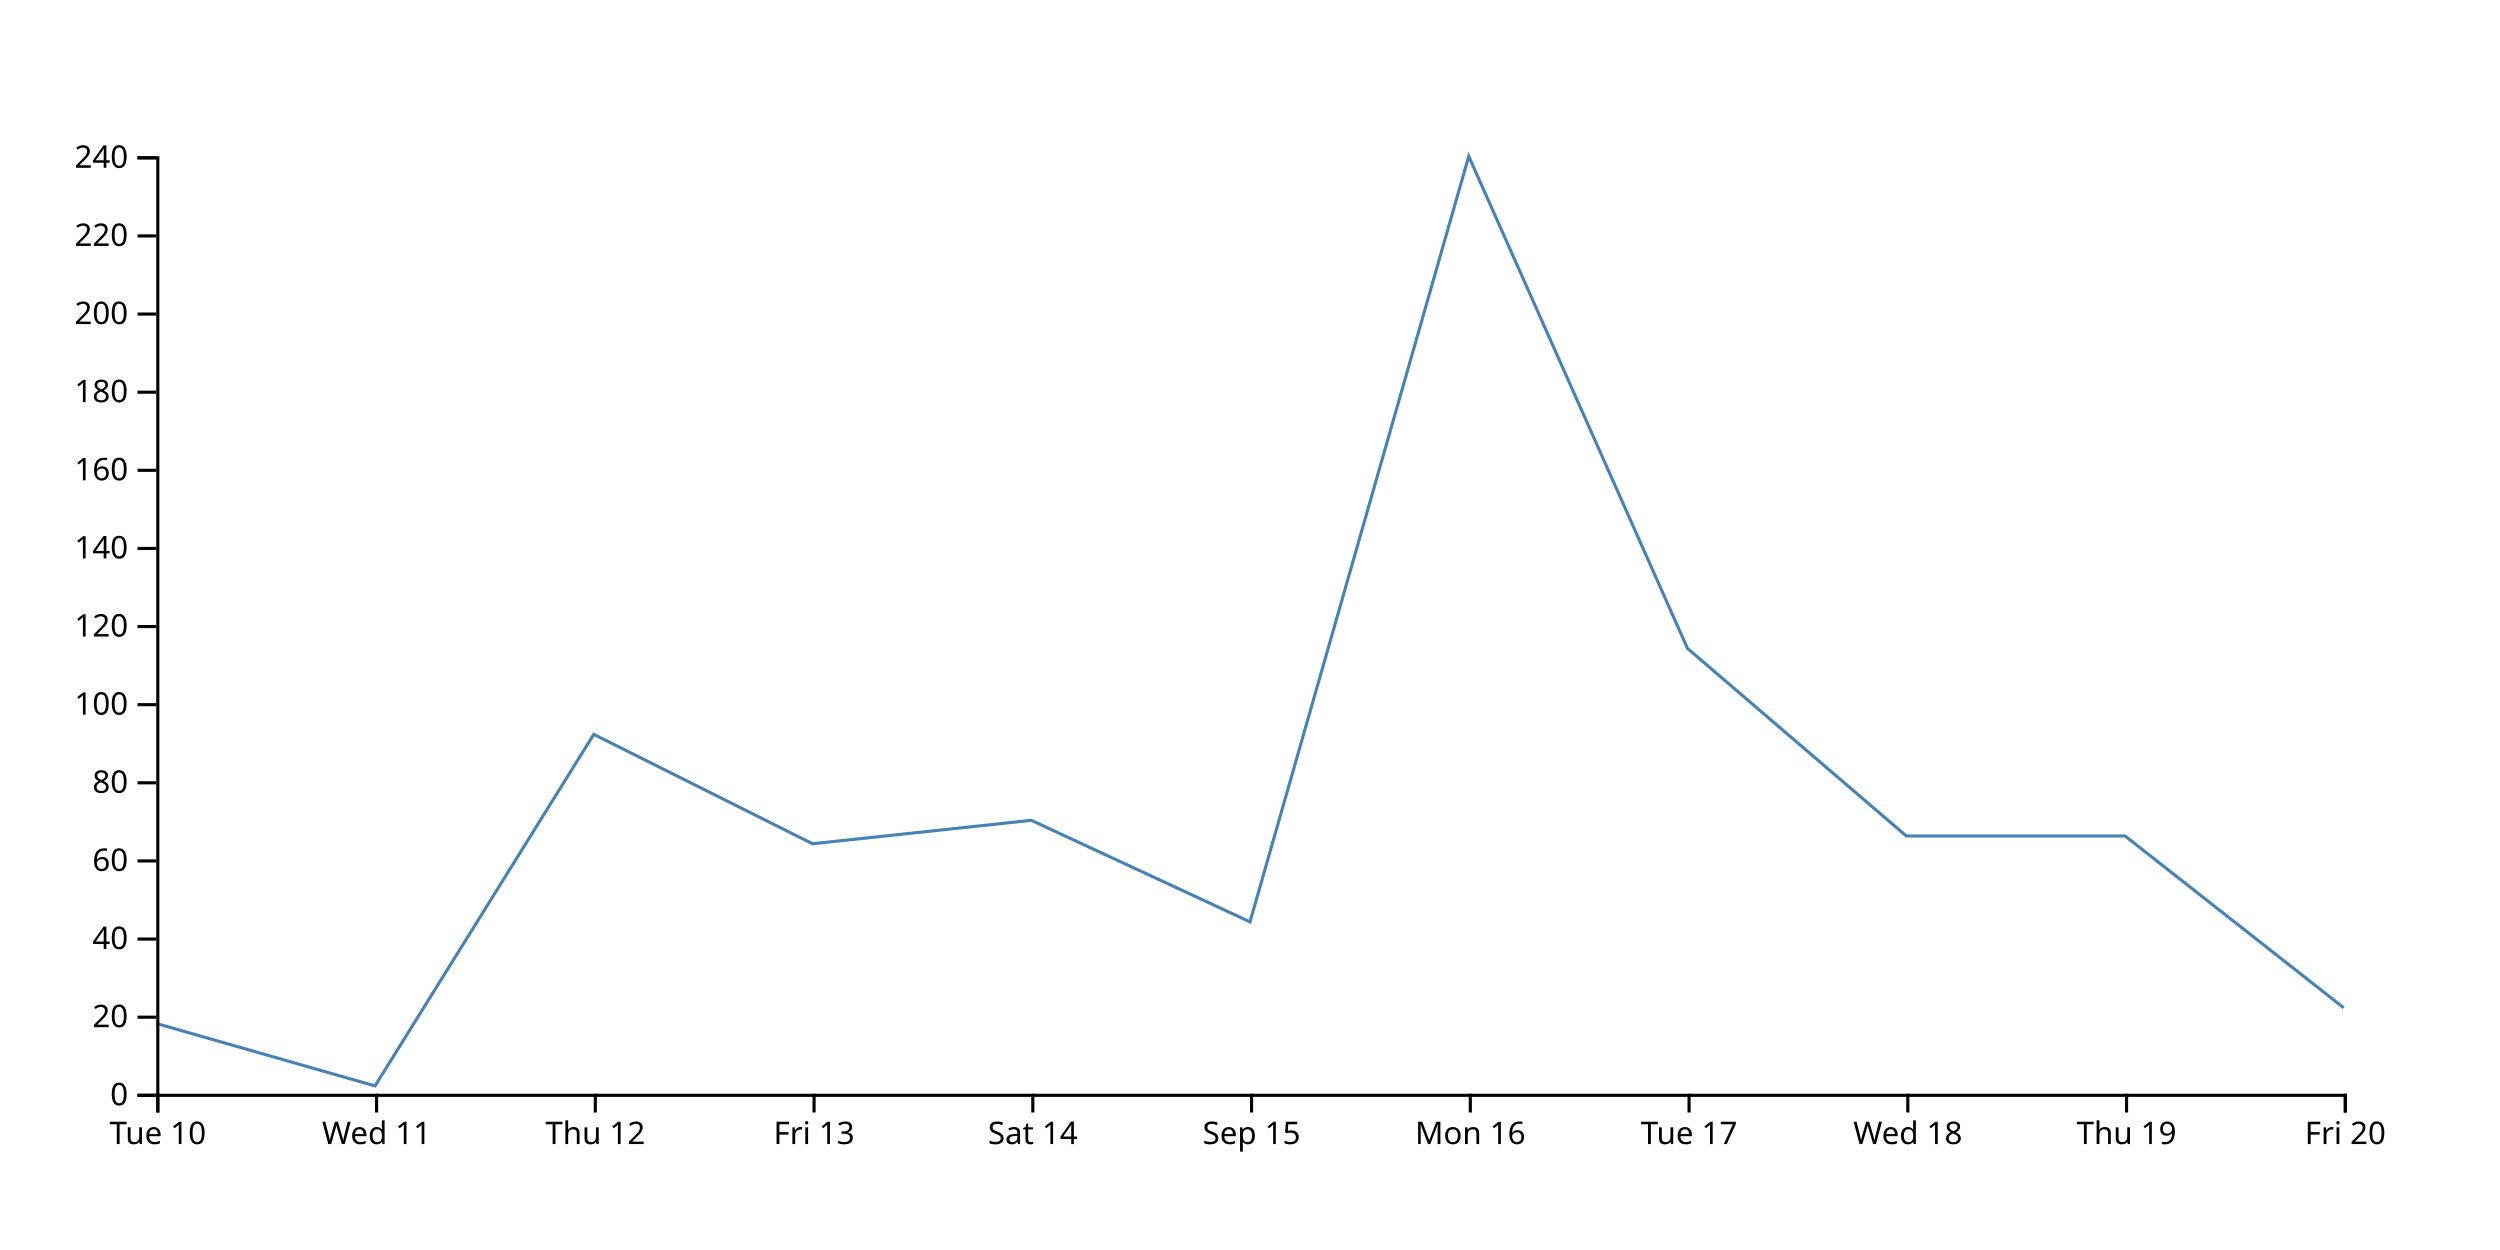
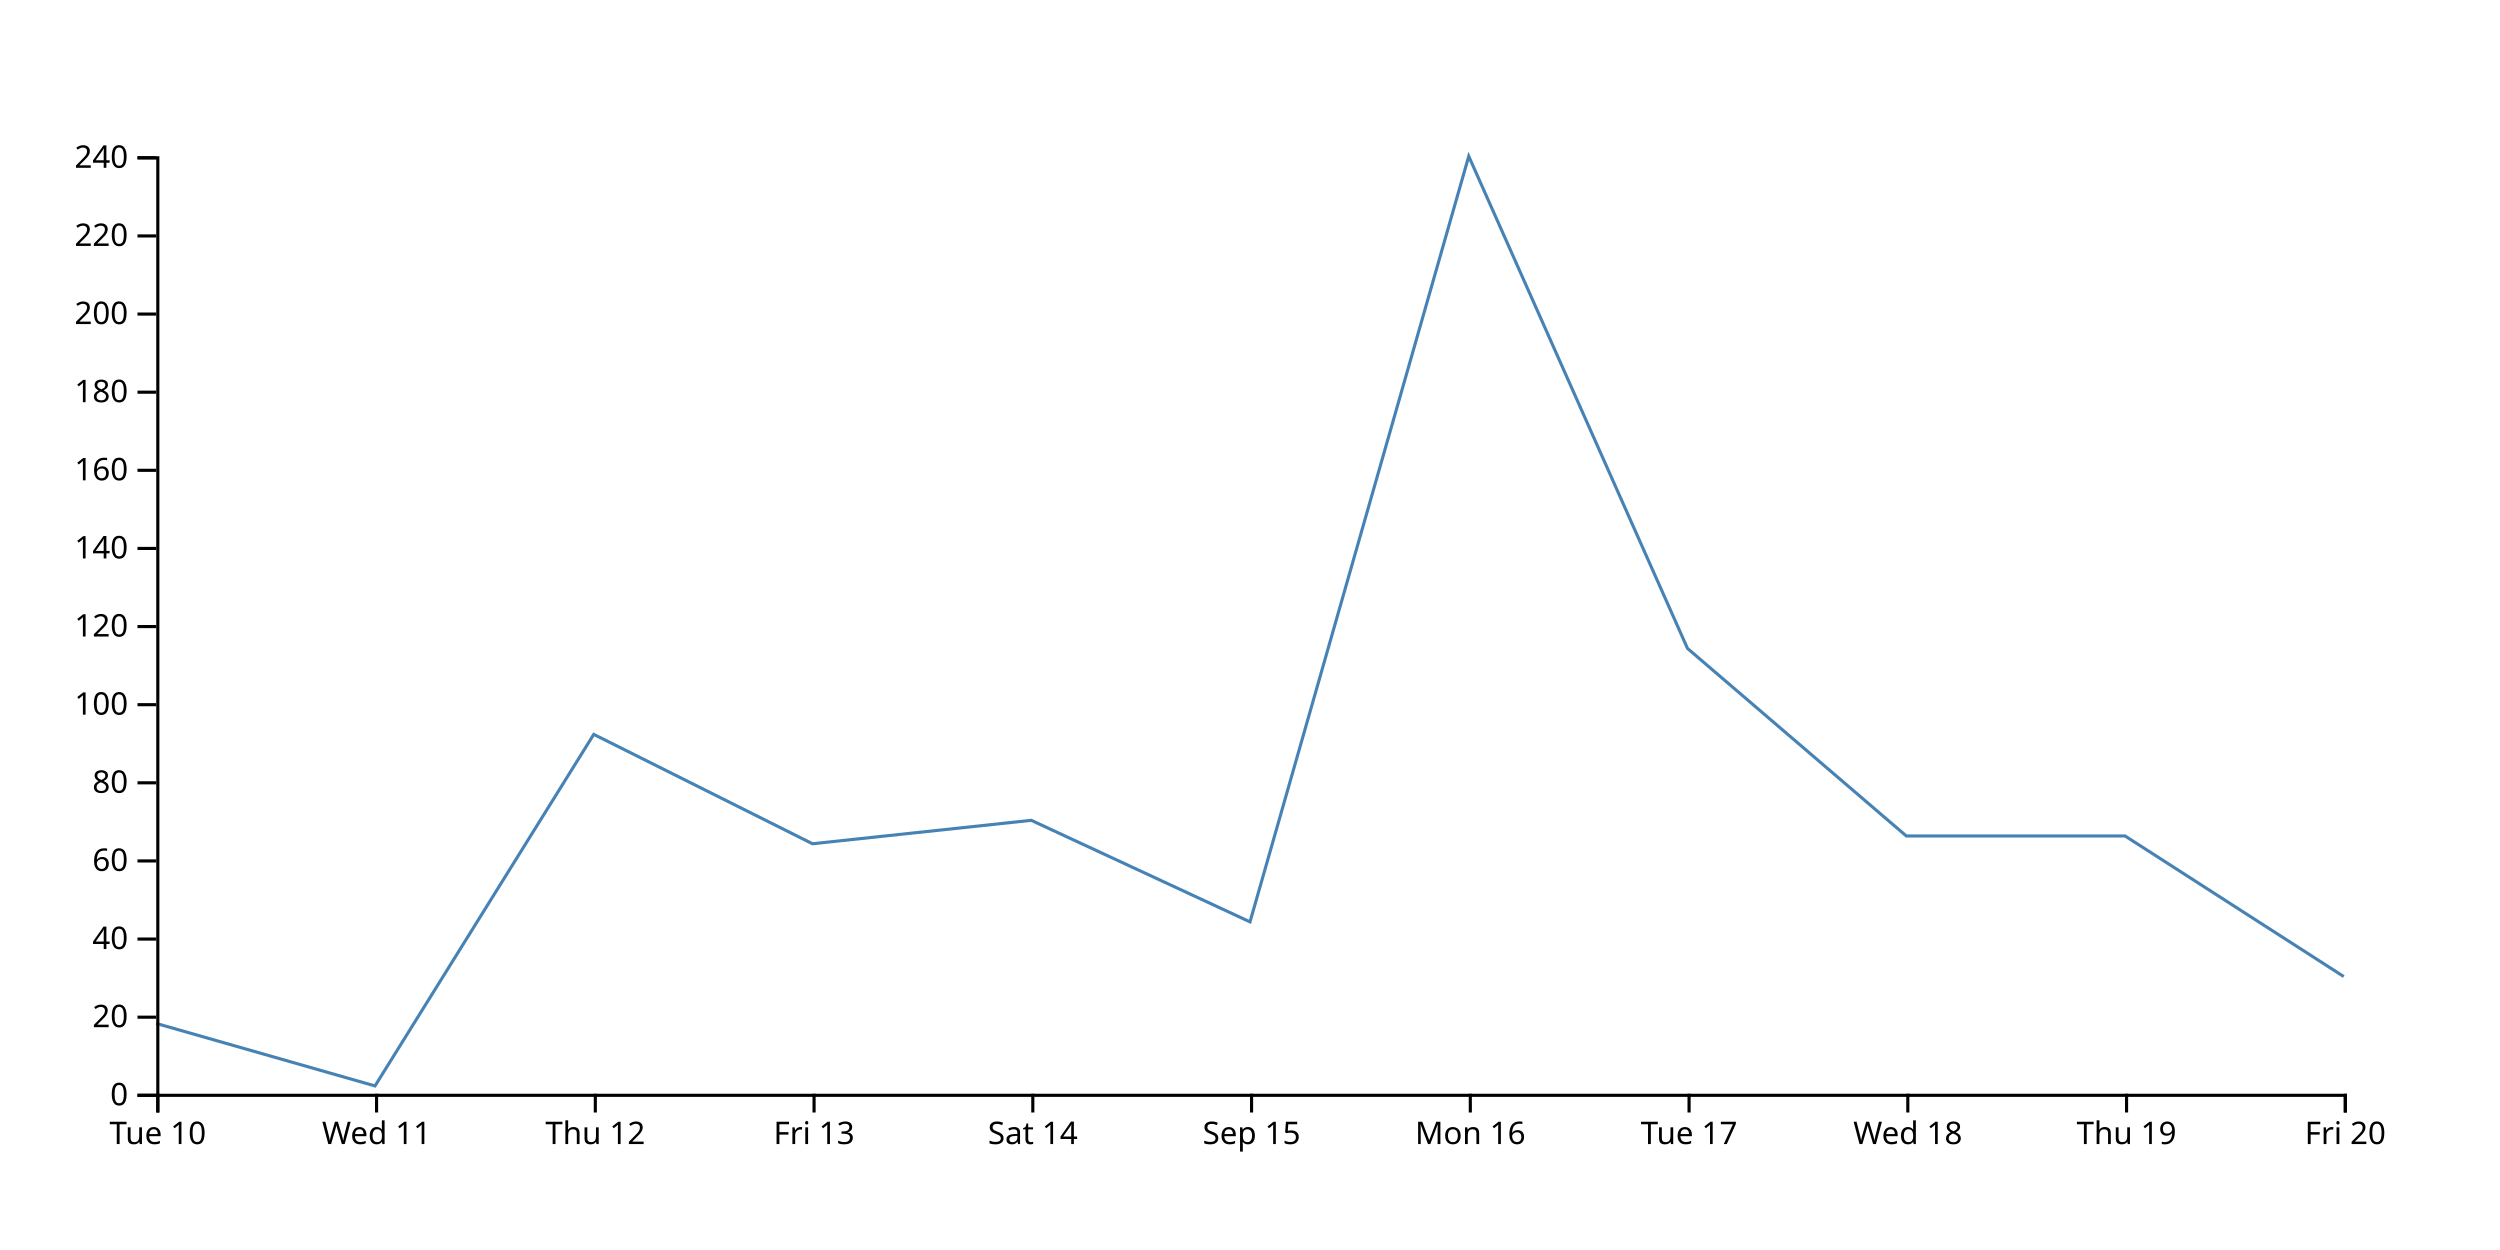
<svg xmlns="http://www.w3.org/2000/svg" width="800" height="400">
-   <path d="M750,322.5L680,267.5L610,267.5L540,207.5L470,50L400,295L330,262.5L260,270L190,235L120,347.5L50,327.5" fill="none" stroke="steelblue" />
+   <path d="M750,312.5L680,267.5L610,267.5L540,207.5L470,50L400,295L330,262.5L260,270L190,235L120,347.5L50,327.5" fill="none" stroke="steelblue" />
  <g transform="translate(0,350)" fill="none" font-size="10" font-family="sans-serif" text-anchor="middle">
    <path class="domain" stroke="currentColor" d="M50.5,6V0.5H750.5V6" />
    <g class="tick" opacity="1" transform="translate(50.5,0)">
      <line stroke="currentColor" y2="6" />
      <text fill="currentColor" y="9" dy="0.71em">Tue 10</text>
    </g>
    <g class="tick" opacity="1" transform="translate(120.5,0)">
      <line stroke="currentColor" y2="6" />
      <text fill="currentColor" y="9" dy="0.71em">Wed 11</text>
    </g>
    <g class="tick" opacity="1" transform="translate(190.5,0)">
      <line stroke="currentColor" y2="6" />
      <text fill="currentColor" y="9" dy="0.71em">Thu 12</text>
    </g>
    <g class="tick" opacity="1" transform="translate(260.5,0)">
      <line stroke="currentColor" y2="6" />
      <text fill="currentColor" y="9" dy="0.71em">Fri 13</text>
    </g>
    <g class="tick" opacity="1" transform="translate(330.5,0)">
      <line stroke="currentColor" y2="6" />
      <text fill="currentColor" y="9" dy="0.71em">Sat 14</text>
    </g>
    <g class="tick" opacity="1" transform="translate(400.5,0)">
      <line stroke="currentColor" y2="6" />
      <text fill="currentColor" y="9" dy="0.71em">Sep 15</text>
    </g>
    <g class="tick" opacity="1" transform="translate(470.5,0)">
      <line stroke="currentColor" y2="6" />
      <text fill="currentColor" y="9" dy="0.71em">Mon 16</text>
    </g>
    <g class="tick" opacity="1" transform="translate(540.5,0)">
      <line stroke="currentColor" y2="6" />
      <text fill="currentColor" y="9" dy="0.71em">Tue 17</text>
    </g>
    <g class="tick" opacity="1" transform="translate(610.5,0)">
      <line stroke="currentColor" y2="6" />
      <text fill="currentColor" y="9" dy="0.71em">Wed 18</text>
    </g>
    <g class="tick" opacity="1" transform="translate(680.5,0)">
      <line stroke="currentColor" y2="6" />
      <text fill="currentColor" y="9" dy="0.71em">Thu 19</text>
    </g>
    <g class="tick" opacity="1" transform="translate(750.5,0)">
      <line stroke="currentColor" y2="6" />
      <text fill="currentColor" y="9" dy="0.71em">Fri 20</text>
    </g>
  </g>
  <g transform="translate(50,0)" fill="none" font-size="10" font-family="sans-serif" text-anchor="end">
    <path class="domain" stroke="currentColor" d="M-6,350.5H0.5V50.5H-6" />
    <g class="tick" opacity="1" transform="translate(0,350.5)">
      <line stroke="currentColor" x2="-6" />
      <text fill="currentColor" x="-9" dy="0.32em">0</text>
    </g>
    <g class="tick" opacity="1" transform="translate(0,325.5)">
      <line stroke="currentColor" x2="-6" />
      <text fill="currentColor" x="-9" dy="0.32em">20</text>
    </g>
    <g class="tick" opacity="1" transform="translate(0,300.5)">
      <line stroke="currentColor" x2="-6" />
      <text fill="currentColor" x="-9" dy="0.32em">40</text>
    </g>
    <g class="tick" opacity="1" transform="translate(0,275.5)">
      <line stroke="currentColor" x2="-6" />
      <text fill="currentColor" x="-9" dy="0.32em">60</text>
    </g>
    <g class="tick" opacity="1" transform="translate(0,250.5)">
      <line stroke="currentColor" x2="-6" />
      <text fill="currentColor" x="-9" dy="0.32em">80</text>
    </g>
    <g class="tick" opacity="1" transform="translate(0,225.5)">
      <line stroke="currentColor" x2="-6" />
      <text fill="currentColor" x="-9" dy="0.32em">100</text>
    </g>
    <g class="tick" opacity="1" transform="translate(0,200.5)">
      <line stroke="currentColor" x2="-6" />
      <text fill="currentColor" x="-9" dy="0.32em">120</text>
    </g>
    <g class="tick" opacity="1" transform="translate(0,175.5)">
      <line stroke="currentColor" x2="-6" />
      <text fill="currentColor" x="-9" dy="0.32em">140</text>
    </g>
    <g class="tick" opacity="1" transform="translate(0,150.5)">
      <line stroke="currentColor" x2="-6" />
      <text fill="currentColor" x="-9" dy="0.32em">160</text>
    </g>
    <g class="tick" opacity="1" transform="translate(0,125.5)">
      <line stroke="currentColor" x2="-6" />
      <text fill="currentColor" x="-9" dy="0.32em">180</text>
    </g>
    <g class="tick" opacity="1" transform="translate(0,100.5)">
      <line stroke="currentColor" x2="-6" />
      <text fill="currentColor" x="-9" dy="0.32em">200</text>
    </g>
    <g class="tick" opacity="1" transform="translate(0,75.5)">
      <line stroke="currentColor" x2="-6" />
      <text fill="currentColor" x="-9" dy="0.32em">220</text>
    </g>
    <g class="tick" opacity="1" transform="translate(0,50.5)">
      <line stroke="currentColor" x2="-6" />
      <text fill="currentColor" x="-9" dy="0.32em">240</text>
    </g>
  </g>
</svg>
